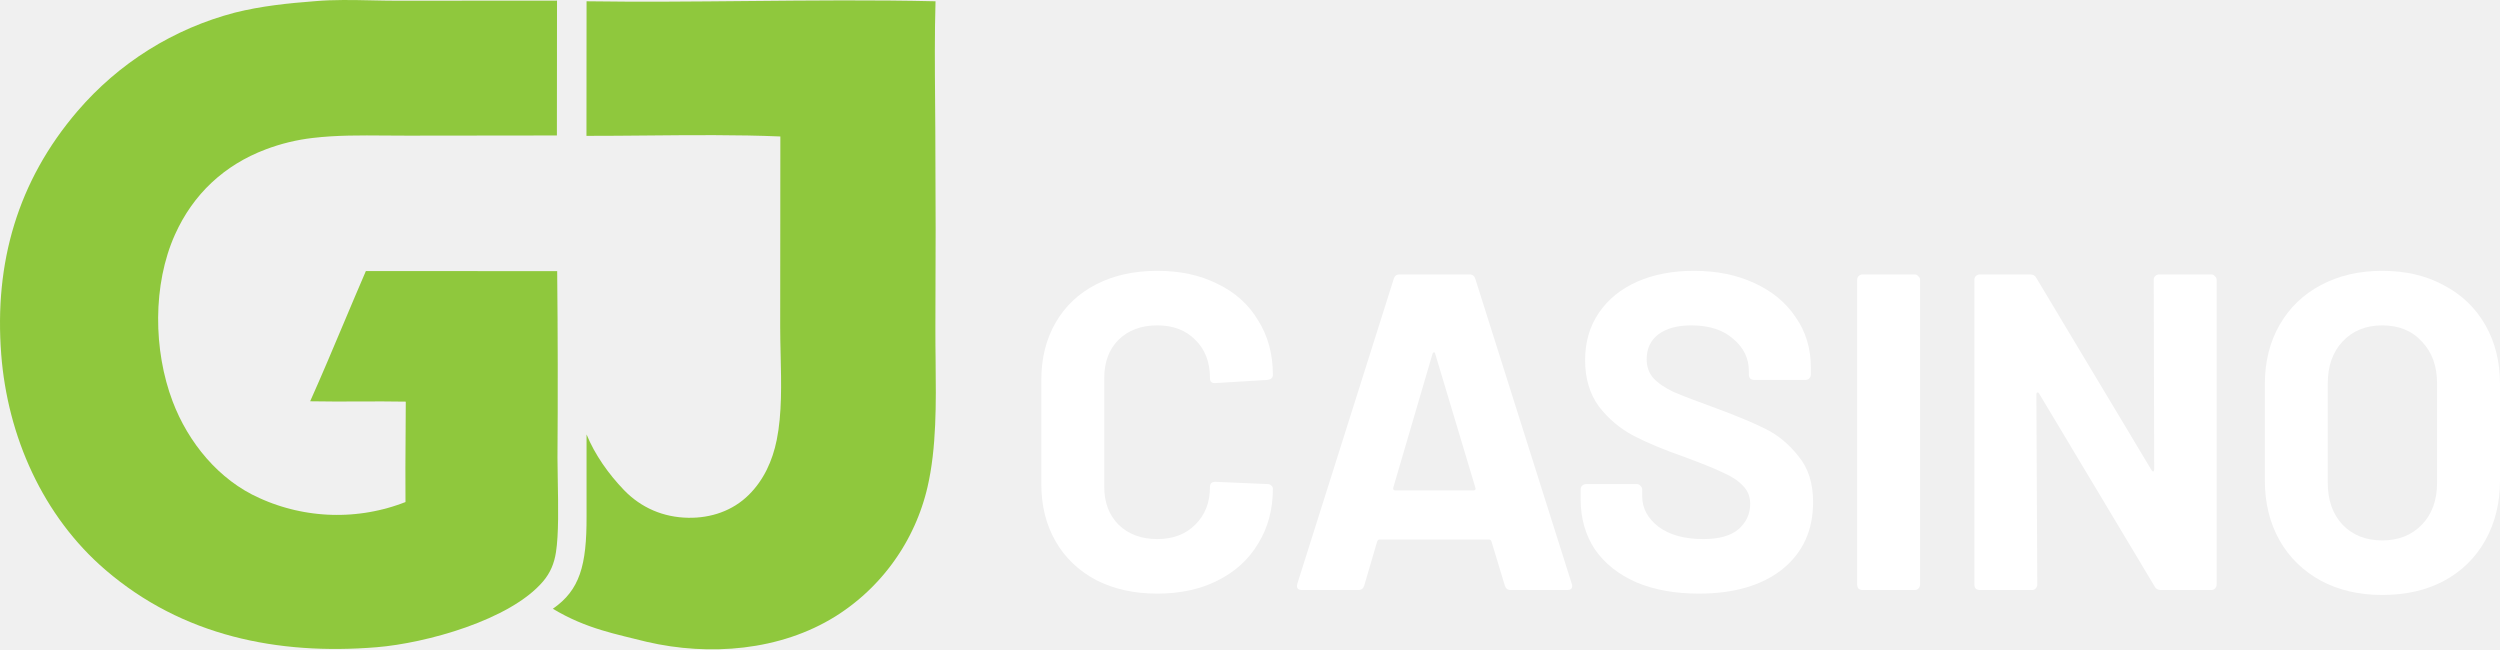
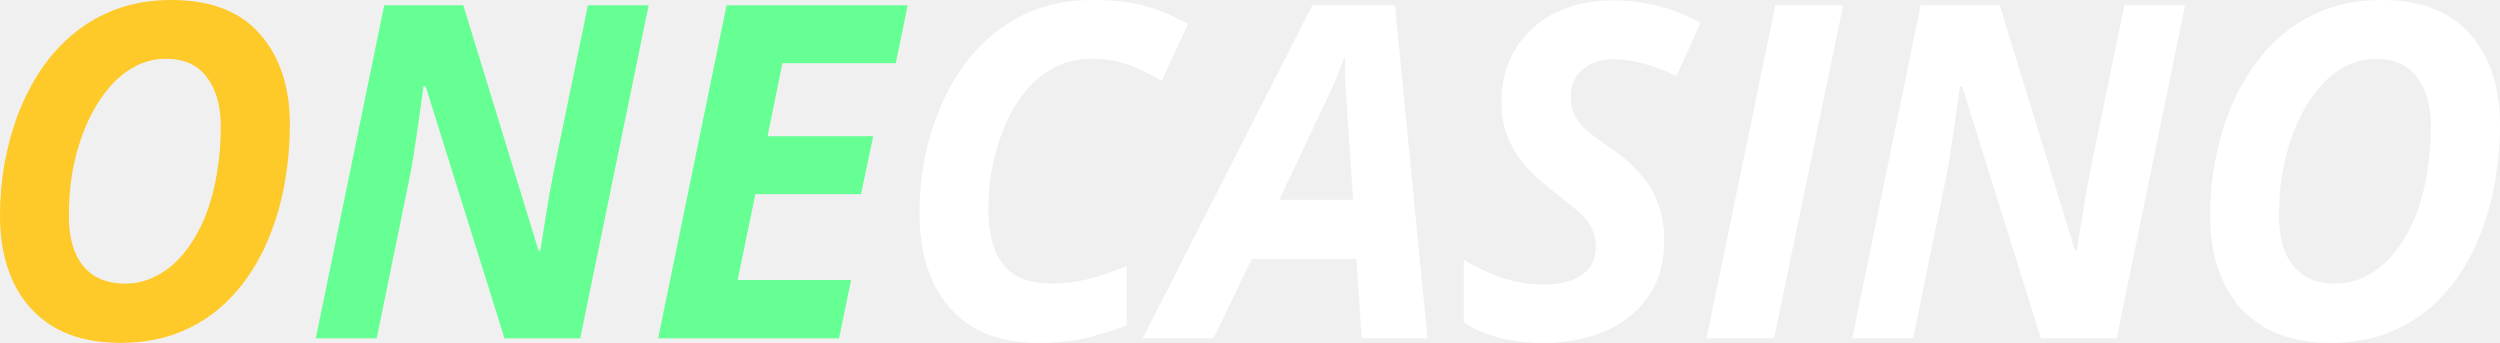
- <svg xmlns="http://www.w3.org/2000/svg" width="154" height="40" viewBox="0 0 154 40" fill="none">
-   <path d="M22.896 0.023C21.728 -0.002 20.547 -0.028 19.408 0.072C17.741 0.2 16.096 0.37 14.47 0.777C14.236 0.838 14.003 0.904 13.771 0.974C13.54 1.044 13.309 1.118 13.08 1.197C12.852 1.275 12.624 1.358 12.399 1.446C12.173 1.533 11.949 1.625 11.727 1.72C11.505 1.816 11.284 1.916 11.066 2.021C10.847 2.125 10.631 2.233 10.417 2.346C10.202 2.458 9.99 2.575 9.78 2.695C9.57 2.816 9.363 2.94 9.158 3.069C8.952 3.197 8.75 3.33 8.55 3.466C8.349 3.602 8.152 3.742 7.957 3.886C7.762 4.03 7.57 4.177 7.38 4.328C7.191 4.479 7.005 4.634 6.821 4.792C6.638 4.95 6.457 5.112 6.28 5.277C6.103 5.442 5.928 5.61 5.757 5.782C5.586 5.953 5.419 6.128 5.254 6.306C5.09 6.484 4.929 6.665 4.771 6.849C1.081 11.159 -0.359 16.188 0.075 21.825C0.462 26.863 2.631 31.791 6.502 35.112C11.244 39.181 17.107 40.365 23.192 39.87C26.231 39.623 31.424 38.198 33.449 35.819C33.905 35.283 34.14 34.705 34.248 34.014C34.42 32.917 34.387 31.145 34.359 29.642C34.349 29.111 34.34 28.614 34.34 28.193C34.368 24.362 34.362 20.531 34.322 16.701L22.537 16.698C22.076 17.764 21.625 18.835 21.174 19.905C20.497 21.515 19.819 23.124 19.106 24.719C20.104 24.739 21.102 24.735 22.1 24.731C23.065 24.727 24.031 24.722 24.996 24.741C24.994 25.39 24.989 26.04 24.985 26.69C24.975 28.102 24.965 29.515 24.978 30.926C24.888 30.961 24.798 30.995 24.707 31.027C24.617 31.06 24.526 31.092 24.434 31.122C24.343 31.153 24.252 31.182 24.16 31.211C24.067 31.239 23.975 31.266 23.882 31.292C23.79 31.318 23.697 31.342 23.603 31.366C23.51 31.39 23.416 31.412 23.322 31.433C23.228 31.454 23.134 31.474 23.04 31.493C22.945 31.512 22.851 31.53 22.756 31.547C22.661 31.563 22.566 31.578 22.471 31.593C22.376 31.607 22.28 31.62 22.185 31.631C22.089 31.643 21.994 31.654 21.898 31.663C21.802 31.672 21.706 31.681 21.61 31.688C21.514 31.695 21.418 31.701 21.322 31.705C21.226 31.71 21.13 31.713 21.033 31.715C20.937 31.718 20.841 31.718 20.745 31.718C20.648 31.718 20.552 31.717 20.456 31.714C20.36 31.712 20.264 31.708 20.168 31.703C20.071 31.698 19.975 31.691 19.879 31.684C19.783 31.677 19.688 31.668 19.592 31.658C19.496 31.648 19.4 31.637 19.305 31.625C19.209 31.613 19.114 31.6 19.019 31.585C18.924 31.57 18.829 31.555 18.734 31.538C18.639 31.521 18.545 31.503 18.451 31.483C18.356 31.464 18.262 31.444 18.168 31.422C18.075 31.4 17.981 31.378 17.888 31.354C17.794 31.33 17.702 31.305 17.609 31.278C17.516 31.252 17.424 31.224 17.332 31.196C17.24 31.167 17.149 31.137 17.058 31.107C16.966 31.076 16.875 31.044 16.785 31.011C16.695 30.977 16.605 30.943 16.515 30.908C16.426 30.872 16.337 30.836 16.248 30.798C16.159 30.761 16.071 30.722 15.983 30.682C13.477 29.57 11.591 27.257 10.632 24.721C9.445 21.585 9.394 17.531 10.779 14.449C11.902 11.951 13.819 10.163 16.372 9.201C16.842 9.023 17.32 8.875 17.808 8.757C18.297 8.639 18.79 8.551 19.289 8.495C20.74 8.324 22.236 8.337 23.714 8.349C24.173 8.353 24.631 8.357 25.084 8.356L34.305 8.345L34.312 0.039L24.427 0.046C23.923 0.046 23.411 0.034 22.896 0.023Z" fill="#8FC83D" />
-   <path d="M46.072 0.064C42.729 0.096 39.391 0.128 36.132 0.079L36.126 8.369C37.333 8.37 38.578 8.359 39.838 8.347C42.598 8.321 45.425 8.295 48.07 8.407L48.06 20.136C48.06 20.685 48.073 21.261 48.087 21.849C48.129 23.617 48.173 25.497 47.846 27.104C47.588 28.375 47.057 29.558 46.13 30.479C45.133 31.47 43.79 31.918 42.4 31.895C40.875 31.87 39.5 31.29 38.438 30.189C37.493 29.207 36.64 28.009 36.132 26.76C36.132 27.331 36.132 27.903 36.131 28.472C36.129 29.599 36.127 30.713 36.132 31.782C36.146 34.846 35.71 36.351 34.056 37.5C36.133 38.75 37.994 39.065 39.844 39.538C43.701 40.43 48.054 40.094 51.462 37.969C51.55 37.914 51.638 37.857 51.725 37.8C51.812 37.742 51.898 37.683 51.984 37.623C52.07 37.563 52.154 37.503 52.239 37.441C52.323 37.379 52.406 37.316 52.489 37.252C52.571 37.188 52.653 37.123 52.734 37.057C52.815 36.991 52.895 36.925 52.975 36.857C53.054 36.789 53.133 36.72 53.211 36.65C53.288 36.58 53.365 36.509 53.441 36.438C53.517 36.366 53.592 36.293 53.666 36.22C53.74 36.146 53.814 36.072 53.886 35.996C53.959 35.921 54.03 35.845 54.101 35.768C54.171 35.691 54.241 35.613 54.309 35.534C54.378 35.455 54.446 35.375 54.512 35.295C54.579 35.214 54.645 35.133 54.709 35.051C54.774 34.969 54.838 34.886 54.901 34.802C54.963 34.719 55.025 34.634 55.085 34.549C55.146 34.464 55.206 34.378 55.264 34.291C55.323 34.205 55.38 34.117 55.437 34.029C55.493 33.941 55.548 33.853 55.603 33.763C55.657 33.674 55.71 33.584 55.762 33.493C55.814 33.403 55.865 33.311 55.915 33.219C55.965 33.127 56.013 33.035 56.061 32.941C56.108 32.848 56.155 32.755 56.2 32.66C56.245 32.566 56.29 32.471 56.333 32.376C56.376 32.281 56.417 32.185 56.458 32.088C56.499 31.992 56.538 31.895 56.576 31.798C56.614 31.7 56.652 31.602 56.688 31.504C56.723 31.406 56.758 31.307 56.791 31.208C56.825 31.109 56.857 31.009 56.888 30.91C56.919 30.81 56.949 30.709 56.978 30.609C57.006 30.508 57.034 30.407 57.06 30.306C57.086 30.204 57.111 30.103 57.135 30.001C57.695 27.582 57.663 24.824 57.633 22.219C57.625 21.524 57.617 20.841 57.62 20.178C57.642 16.137 57.64 12.096 57.615 8.056C57.612 7.434 57.607 6.81 57.602 6.187C57.586 4.151 57.57 2.11 57.628 0.079C53.844 -0.01 49.954 0.027 46.072 0.064Z" fill="#8FC83D" />
-   <path d="M71.292 36.567C69.862 36.567 68.607 36.289 67.526 35.734C66.445 35.16 65.611 34.364 65.025 33.346C64.439 32.327 64.145 31.152 64.145 29.819V23.403C64.145 22.07 64.439 20.895 65.025 19.876C65.611 18.858 66.445 18.071 67.526 17.516C68.607 16.96 69.862 16.683 71.292 16.683C72.703 16.683 73.939 16.951 75.002 17.488C76.083 18.006 76.917 18.756 77.503 19.738C78.108 20.7 78.41 21.82 78.41 23.098C78.41 23.265 78.3 23.366 78.081 23.403L74.865 23.598H74.81C74.626 23.598 74.535 23.496 74.535 23.292C74.535 22.311 74.233 21.524 73.628 20.932C73.041 20.339 72.263 20.043 71.292 20.043C70.302 20.043 69.505 20.339 68.9 20.932C68.314 21.524 68.021 22.311 68.021 23.292V29.985C68.021 30.948 68.314 31.726 68.9 32.318C69.505 32.91 70.302 33.207 71.292 33.207C72.263 33.207 73.041 32.91 73.628 32.318C74.233 31.726 74.535 30.948 74.535 29.985C74.535 29.782 74.645 29.68 74.865 29.68L78.081 29.819C78.172 29.819 78.245 29.846 78.3 29.902C78.374 29.957 78.41 30.022 78.41 30.096C78.41 31.374 78.108 32.503 77.503 33.484C76.917 34.466 76.083 35.225 75.002 35.762C73.939 36.299 72.703 36.567 71.292 36.567Z" fill="white" />
-   <path d="M93.054 36.345C92.87 36.345 92.751 36.252 92.696 36.067L91.872 33.346C91.835 33.272 91.789 33.234 91.734 33.234H84.973C84.918 33.234 84.872 33.272 84.836 33.346L84.038 36.067C83.984 36.252 83.865 36.345 83.681 36.345H80.191C80.081 36.345 79.998 36.317 79.943 36.261C79.888 36.188 79.879 36.086 79.916 35.956L85.853 17.183C85.907 16.997 86.027 16.905 86.21 16.905H90.525C90.708 16.905 90.827 16.997 90.882 17.183L96.819 35.956C96.838 35.993 96.847 36.039 96.847 36.095C96.847 36.261 96.746 36.345 96.544 36.345H93.054ZM85.825 30.041C85.807 30.152 85.843 30.207 85.935 30.207H90.772C90.882 30.207 90.919 30.152 90.882 30.041L88.409 21.793C88.39 21.719 88.363 21.691 88.326 21.709C88.29 21.709 88.262 21.737 88.244 21.793L85.825 30.041Z" fill="white" />
-   <path d="M104.651 36.567C103.185 36.567 101.903 36.336 100.803 35.873C99.704 35.391 98.852 34.716 98.247 33.845C97.661 32.957 97.368 31.929 97.368 30.763V30.152C97.368 30.059 97.395 29.985 97.45 29.93C97.523 29.856 97.606 29.819 97.697 29.819H100.831C100.922 29.819 100.996 29.856 101.051 29.93C101.124 29.985 101.16 30.059 101.16 30.152V30.568C101.16 31.309 101.499 31.939 102.177 32.457C102.855 32.957 103.772 33.207 104.926 33.207C105.897 33.207 106.621 33.003 107.097 32.596C107.574 32.17 107.812 31.651 107.812 31.041C107.812 30.596 107.665 30.226 107.372 29.93C107.079 29.615 106.676 29.346 106.163 29.124C105.668 28.884 104.871 28.56 103.772 28.152C102.544 27.727 101.499 27.291 100.638 26.847C99.795 26.403 99.081 25.801 98.494 25.042C97.926 24.264 97.642 23.311 97.642 22.181C97.642 21.071 97.926 20.099 98.494 19.265C99.062 18.432 99.85 17.794 100.858 17.349C101.866 16.905 103.029 16.683 104.349 16.683C105.741 16.683 106.978 16.933 108.059 17.433C109.159 17.932 110.011 18.636 110.615 19.543C111.238 20.432 111.55 21.469 111.55 22.654V23.07C111.55 23.163 111.513 23.246 111.44 23.32C111.385 23.376 111.312 23.403 111.22 23.403H108.059C107.968 23.403 107.885 23.376 107.812 23.32C107.757 23.246 107.729 23.163 107.729 23.07V22.848C107.729 22.07 107.409 21.413 106.767 20.876C106.144 20.321 105.283 20.043 104.184 20.043C103.323 20.043 102.645 20.228 102.15 20.599C101.674 20.969 101.435 21.478 101.435 22.126C101.435 22.589 101.573 22.978 101.848 23.292C102.141 23.607 102.562 23.894 103.112 24.153C103.68 24.394 104.55 24.727 105.723 25.153C107.024 25.634 108.041 26.06 108.774 26.43C109.525 26.801 110.194 27.356 110.78 28.097C111.385 28.819 111.687 29.763 111.687 30.929C111.687 32.67 111.055 34.049 109.791 35.067C108.527 36.067 106.813 36.567 104.651 36.567Z" fill="white" />
-   <path d="M114.731 36.345C114.639 36.345 114.557 36.317 114.483 36.261C114.428 36.188 114.401 36.104 114.401 36.012V17.238C114.401 17.146 114.428 17.072 114.483 17.016C114.557 16.942 114.639 16.905 114.731 16.905H117.946C118.038 16.905 118.111 16.942 118.166 17.016C118.24 17.072 118.276 17.146 118.276 17.238V36.012C118.276 36.104 118.24 36.188 118.166 36.261C118.111 36.317 118.038 36.345 117.946 36.345H114.731Z" fill="white" />
-   <path d="M132.67 17.238C132.67 17.146 132.698 17.072 132.753 17.016C132.826 16.942 132.908 16.905 133 16.905H136.216C136.307 16.905 136.381 16.942 136.436 17.016C136.509 17.072 136.545 17.146 136.545 17.238V36.012C136.545 36.104 136.509 36.188 136.436 36.261C136.381 36.317 136.307 36.345 136.216 36.345H133.11C132.927 36.345 132.798 36.271 132.725 36.123L125.606 24.236C125.57 24.181 125.533 24.163 125.496 24.181C125.46 24.181 125.441 24.218 125.441 24.292L125.496 36.012C125.496 36.104 125.46 36.188 125.387 36.261C125.332 36.317 125.258 36.345 125.167 36.345H121.951C121.859 36.345 121.777 36.317 121.703 36.261C121.649 36.188 121.621 36.104 121.621 36.012V17.238C121.621 17.146 121.649 17.072 121.703 17.016C121.777 16.942 121.859 16.905 121.951 16.905H125.057C125.24 16.905 125.368 16.979 125.441 17.127L132.533 28.958C132.569 29.013 132.606 29.041 132.643 29.041C132.679 29.023 132.698 28.976 132.698 28.902L132.67 17.238Z" fill="white" />
-   <path d="M146.744 36.65C145.314 36.65 144.05 36.354 142.951 35.762C141.87 35.169 141.027 34.345 140.422 33.29C139.817 32.216 139.515 30.985 139.515 29.596V23.653C139.515 22.283 139.817 21.071 140.422 20.015C141.027 18.96 141.87 18.145 142.951 17.571C144.05 16.979 145.314 16.683 146.744 16.683C148.191 16.683 149.455 16.979 150.536 17.571C151.636 18.145 152.488 18.96 153.093 20.015C153.697 21.071 154 22.283 154 23.653V29.596C154 30.985 153.697 32.216 153.093 33.29C152.488 34.364 151.636 35.197 150.536 35.789C149.455 36.363 148.191 36.65 146.744 36.65ZM146.744 33.29C147.751 33.29 148.567 32.966 149.19 32.318C149.813 31.67 150.124 30.809 150.124 29.735V23.626C150.124 22.552 149.813 21.691 149.19 21.043C148.585 20.376 147.77 20.043 146.744 20.043C145.736 20.043 144.92 20.376 144.297 21.043C143.693 21.691 143.39 22.552 143.39 23.626V29.735C143.39 30.809 143.693 31.67 144.297 32.318C144.92 32.966 145.736 33.29 146.744 33.29Z" fill="white" />
+ <svg xmlns="http://www.w3.org/2000/svg" width="175" height="24" viewBox="0 0 175 24" fill="none">
+   <path d="M8.417 24C6.578 24 5.033 23.633 3.782 22.9C2.542 22.166 1.602 21.135 0.961 19.806C0.32 18.466 0 16.904 0 15.118C0 13.906 0.103 12.694 0.31 11.482C0.527 10.27 0.847 9.1 1.271 7.973C1.705 6.847 2.248 5.799 2.899 4.832C3.56 3.864 4.335 3.019 5.224 2.296C6.113 1.573 7.12 1.01 8.247 0.606C9.373 0.202 10.624 0 11.998 0C14.747 0 16.814 0.797 18.199 2.392C19.594 3.976 20.292 6.086 20.292 8.723C20.292 9.988 20.189 11.242 19.982 12.486C19.785 13.73 19.475 14.921 19.052 16.058C18.638 17.196 18.106 18.248 17.455 19.216C16.814 20.173 16.055 21.013 15.176 21.735C14.298 22.448 13.295 23.006 12.169 23.41C11.053 23.803 9.802 24 8.417 24ZM8.759 19.854C9.379 19.854 9.973 19.737 10.541 19.503C11.11 19.269 11.642 18.934 12.138 18.498C12.634 18.052 13.084 17.51 13.487 16.872C13.9 16.223 14.251 15.495 14.541 14.687C14.83 13.868 15.052 12.97 15.207 11.992C15.373 11.014 15.455 9.967 15.455 8.851C15.455 7.415 15.13 6.267 14.479 5.406C13.838 4.545 12.882 4.114 11.611 4.114C10.96 4.114 10.335 4.247 9.735 4.513C9.146 4.779 8.598 5.156 8.092 5.645C7.596 6.134 7.146 6.714 6.743 7.383C6.34 8.053 5.994 8.797 5.705 9.616C5.415 10.435 5.193 11.306 5.038 12.231C4.893 13.156 4.821 14.118 4.821 15.118C4.821 16.149 4.976 17.021 5.286 17.733C5.596 18.435 6.046 18.966 6.635 19.328C7.224 19.678 7.932 19.854 8.759 19.854Z" fill="#FECA29" />
+   <path d="M22.106 23.681L26.896 0.367H32.43L37.7 17.541H37.824C37.897 17.084 37.99 16.494 38.103 15.771C38.217 15.038 38.341 14.283 38.475 13.507C38.62 12.72 38.755 12.019 38.879 11.402L41.157 0.367H45.405L40.615 23.681H35.313L29.794 6.044H29.64C29.629 6.171 29.588 6.48 29.515 6.969C29.453 7.458 29.371 8.048 29.267 8.739C29.174 9.419 29.071 10.116 28.957 10.828C28.844 11.53 28.73 12.157 28.616 12.71L26.369 23.681H22.106Z" fill="#65FF93" />
+   <path d="M46.071 23.681L50.861 0.367H63.542L62.705 4.417H54.768L53.729 9.536H61.124L60.271 13.587H52.877L51.636 19.599H59.574L58.736 23.681H46.071Z" fill="#65FF93" />
+   <path d="M72.672 24C70.843 24 69.314 23.628 68.084 22.884C66.854 22.129 65.924 21.071 65.294 19.71C64.674 18.339 64.364 16.723 64.364 14.863C64.364 13.491 64.513 12.104 64.813 10.7C65.123 9.297 65.588 7.957 66.208 6.682C66.828 5.395 67.619 4.252 68.58 3.253C69.541 2.254 70.678 1.462 71.99 0.877C73.303 0.292 74.801 0 76.486 0C77.922 0 79.142 0.138 80.144 0.415C81.147 0.691 82.149 1.111 83.152 1.674L81.323 5.661C80.589 5.225 79.834 4.858 79.059 4.561C78.294 4.263 77.437 4.114 76.486 4.114C75.463 4.114 74.553 4.327 73.758 4.752C72.962 5.177 72.275 5.757 71.696 6.49C71.127 7.213 70.657 8.032 70.285 8.946C69.913 9.85 69.634 10.791 69.448 11.769C69.272 12.747 69.185 13.693 69.185 14.607C69.185 16.372 69.541 17.69 70.254 18.562C70.967 19.423 72.094 19.854 73.634 19.854C74.491 19.854 75.359 19.742 76.238 19.519C77.116 19.285 77.995 18.987 78.873 18.626V22.772C78.243 23.027 77.395 23.298 76.331 23.585C75.277 23.862 74.057 24 72.672 24Z" fill="white" />
+   <path d="M79.989 23.681L91.864 0.367H97.646L99.925 23.681H95.321L94.949 18.132H87.616L84.95 23.681H79.989ZM89.554 13.985H94.716L94.313 7.973C94.272 7.336 94.23 6.692 94.189 6.044C94.148 5.395 94.137 4.731 94.158 4.051H94.081C93.884 4.635 93.657 5.22 93.398 5.805C93.14 6.389 92.851 7.011 92.53 7.67L89.554 13.985Z" fill="white" />
+   <path d="M107.986 24C106.849 24 105.805 23.872 104.854 23.617C103.914 23.362 103.118 23.011 102.467 22.565V18.195C103.407 18.738 104.327 19.163 105.226 19.471C106.136 19.769 107.066 19.918 108.017 19.918C108.544 19.918 109.029 19.87 109.474 19.774C109.929 19.668 110.321 19.508 110.652 19.296C110.983 19.083 111.241 18.817 111.427 18.498C111.613 18.179 111.706 17.807 111.706 17.382C111.706 16.776 111.587 16.271 111.35 15.867C111.122 15.453 110.802 15.07 110.388 14.719C109.985 14.368 109.515 13.991 108.978 13.587C108.347 13.119 107.732 12.587 107.133 11.992C106.544 11.397 106.058 10.706 105.676 9.919C105.294 9.122 105.102 8.191 105.102 7.128C105.102 6.086 105.283 5.135 105.645 4.274C106.017 3.413 106.544 2.663 107.226 2.025C107.908 1.387 108.725 0.898 109.675 0.558C110.636 0.207 111.706 0.032 112.884 0.032C114.052 0.032 115.132 0.165 116.124 0.431C117.127 0.686 118.098 1.079 119.038 1.611L117.349 5.326C116.543 4.933 115.773 4.641 115.039 4.449C114.316 4.247 113.597 4.146 112.884 4.146C112.461 4.146 112.068 4.21 111.706 4.338C111.355 4.454 111.045 4.63 110.776 4.864C110.518 5.087 110.316 5.358 110.171 5.677C110.027 5.996 109.954 6.357 109.954 6.761C109.954 7.314 110.063 7.787 110.28 8.181C110.507 8.574 110.828 8.941 111.241 9.281C111.665 9.611 112.171 9.977 112.76 10.381C113.597 10.945 114.29 11.551 114.837 12.199C115.396 12.837 115.809 13.534 116.078 14.288C116.357 15.043 116.496 15.878 116.496 16.792C116.496 18.015 116.274 19.078 115.83 19.981C115.385 20.885 114.77 21.635 113.985 22.23C113.21 22.825 112.305 23.272 111.272 23.569C110.249 23.857 109.153 24 107.986 24Z" fill="white" />
+   <path d="M119.457 23.681L124.278 0.367H129.022L124.185 23.681H119.457Z" fill="white" />
+   <path d="M129.657 23.681L134.447 0.367H139.981L145.252 17.541H145.376C145.448 17.084 145.541 16.494 145.655 15.771C145.769 15.038 145.893 14.283 146.027 13.507C146.172 12.72 146.306 12.019 146.43 11.402L148.709 0.367H152.956L148.166 23.681H142.865L137.346 6.044H137.191C137.181 6.171 137.139 6.48 137.067 6.969C137.005 7.458 136.922 8.048 136.819 8.739C136.726 9.419 136.623 10.116 136.509 10.828C136.395 11.53 136.282 12.157 136.168 12.71L133.92 23.681H129.657Z" fill="white" />
+   <path d="M163.126 24C161.286 24 159.741 23.633 158.491 22.9C157.25 22.166 156.31 21.135 155.669 19.806C155.028 18.466 154.708 16.904 154.708 15.118C154.708 13.906 154.811 12.694 155.018 11.482C155.235 10.27 155.556 9.1 155.979 7.973C156.413 6.847 156.956 5.799 157.607 4.832C158.268 3.864 159.043 3.019 159.932 2.296C160.821 1.573 161.829 1.01 162.955 0.606C164.082 0.202 165.332 0 166.707 0C169.456 0 171.522 0.797 172.907 2.392C174.302 3.976 175 6.086 175 8.723C175 9.988 174.897 11.242 174.69 12.486C174.494 13.73 174.184 14.921 173.76 16.058C173.346 17.196 172.814 18.248 172.163 19.216C171.522 20.173 170.763 21.013 169.884 21.735C169.006 22.448 168.004 23.006 166.877 23.41C165.761 23.803 164.51 24 163.126 24ZM163.467 19.854C164.087 19.854 164.681 19.737 165.249 19.503C165.818 19.269 166.35 18.934 166.846 18.498C167.342 18.052 167.792 17.51 168.195 16.872C168.608 16.223 168.959 15.495 169.249 14.687C169.538 13.868 169.76 12.97 169.915 11.992C170.081 11.014 170.163 9.967 170.163 8.851C170.163 7.415 169.838 6.267 169.187 5.406C168.546 4.545 167.59 4.114 166.319 4.114C165.668 4.114 165.043 4.247 164.443 4.513C163.854 4.779 163.306 5.156 162.8 5.645C162.304 6.134 161.854 6.714 161.451 7.383C161.048 8.053 160.702 8.797 160.413 9.616C160.123 10.435 159.901 11.306 159.746 12.231C159.602 13.156 159.529 14.118 159.529 15.118C159.529 16.149 159.684 17.021 159.994 17.733C160.304 18.435 160.754 18.966 161.343 19.328C161.932 19.678 162.64 19.854 163.467 19.854Z" fill="white" />
</svg>
